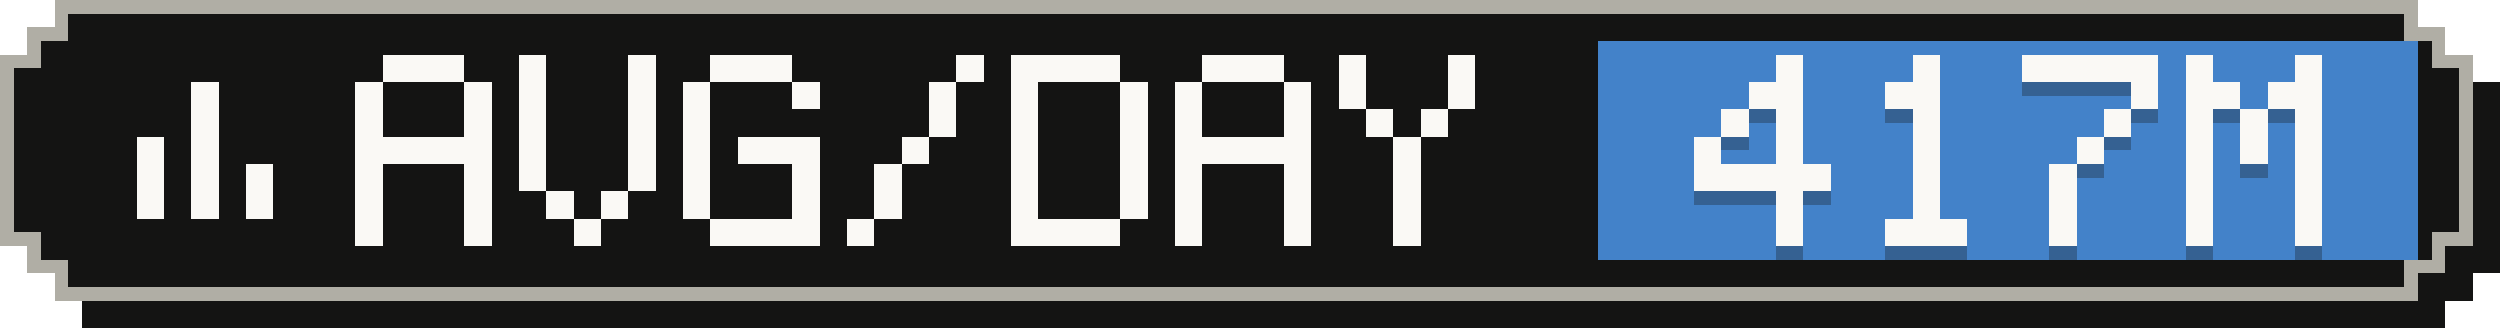
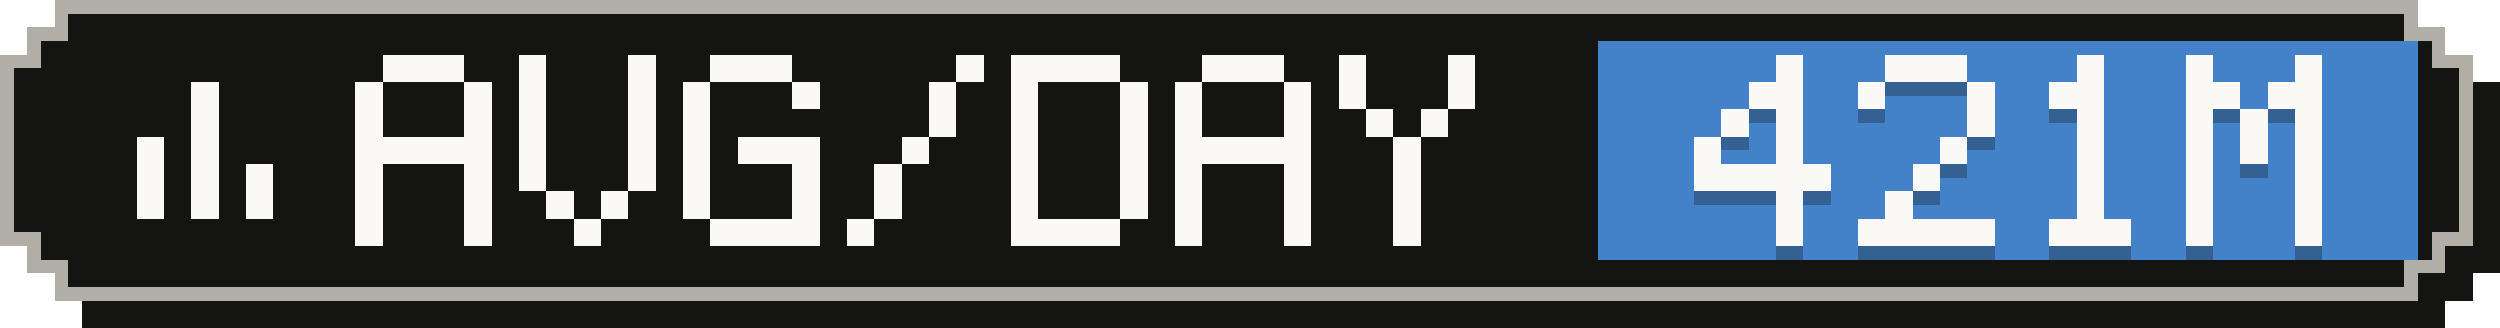
- <svg xmlns="http://www.w3.org/2000/svg" width="183" height="24" viewBox="0 0 183 24" role="img" aria-label="Average tokens per active day: 417M">
+ <svg xmlns="http://www.w3.org/2000/svg" width="183" height="24" viewBox="0 0 183 24" role="img" aria-label="Average tokens per active day: 421M">
  <g shape-rendering="crispEdges">
    <path fill="#141413" d="M6,2 H179 V4 H181 V6 H183 V20 H181 V22 H179 V24 H6 V22 H4 V20 H2 V6 H4 V4 H6 Z" />
    <path fill="#b0aea5" d="M4,0 H177 V2 H179 V4 H181 V18 H179 V20 H177 V22 H4 V20 H2 V18 H0 V4 H2 V2 H4 Z" />
    <path fill="#141413" d="M5,1 H176 V3 H178 V5 H180 V17 H178 V19 H176 V21 H5 V19 H3 V17 H1 V5 H3 V3 H5 Z" />
    <rect fill="#4382c9" x="117" y="3" width="60" height="16" />
    <g fill="#faf9f5">
      <rect x="14" y="6" width="2" height="2" />
      <rect x="14" y="8" width="2" height="2" />
      <rect x="10" y="10" width="2" height="2" />
      <rect x="14" y="10" width="2" height="2" />
      <rect x="10" y="12" width="2" height="2" />
      <rect x="14" y="12" width="2" height="2" />
      <rect x="18" y="12" width="2" height="2" />
      <rect x="10" y="14" width="2" height="2" />
      <rect x="14" y="14" width="2" height="2" />
      <rect x="18" y="14" width="2" height="2" />
    </g>
    <g fill="#faf9f5">
      <rect x="28" y="4" width="6" height="2" />
      <rect x="26" y="6" width="2" height="2" />
      <rect x="34" y="6" width="2" height="2" />
      <rect x="26" y="8" width="2" height="2" />
      <rect x="34" y="8" width="2" height="2" />
      <rect x="26" y="10" width="10" height="2" />
      <rect x="26" y="12" width="2" height="2" />
      <rect x="34" y="12" width="2" height="2" />
      <rect x="26" y="14" width="2" height="2" />
      <rect x="34" y="14" width="2" height="2" />
      <rect x="26" y="16" width="2" height="2" />
      <rect x="34" y="16" width="2" height="2" />
      <rect x="38" y="4" width="2" height="2" />
      <rect x="46" y="4" width="2" height="2" />
      <rect x="38" y="6" width="2" height="2" />
      <rect x="46" y="6" width="2" height="2" />
      <rect x="38" y="8" width="2" height="2" />
      <rect x="46" y="8" width="2" height="2" />
      <rect x="38" y="10" width="2" height="2" />
      <rect x="46" y="10" width="2" height="2" />
      <rect x="38" y="12" width="2" height="2" />
      <rect x="46" y="12" width="2" height="2" />
      <rect x="40" y="14" width="2" height="2" />
      <rect x="44" y="14" width="2" height="2" />
      <rect x="42" y="16" width="2" height="2" />
      <rect x="52" y="4" width="6" height="2" />
      <rect x="50" y="6" width="2" height="2" />
      <rect x="58" y="6" width="2" height="2" />
      <rect x="50" y="8" width="2" height="2" />
      <rect x="50" y="10" width="2" height="2" />
      <rect x="54" y="10" width="6" height="2" />
      <rect x="50" y="12" width="2" height="2" />
      <rect x="58" y="12" width="2" height="2" />
      <rect x="50" y="14" width="2" height="2" />
      <rect x="58" y="14" width="2" height="2" />
      <rect x="52" y="16" width="8" height="2" />
      <rect x="70" y="4" width="2" height="2" />
      <rect x="68" y="6" width="2" height="2" />
      <rect x="68" y="8" width="2" height="2" />
      <rect x="66" y="10" width="2" height="2" />
      <rect x="64" y="12" width="2" height="2" />
      <rect x="64" y="14" width="2" height="2" />
      <rect x="62" y="16" width="2" height="2" />
      <rect x="74" y="4" width="8" height="2" />
      <rect x="74" y="6" width="2" height="2" />
      <rect x="82" y="6" width="2" height="2" />
      <rect x="74" y="8" width="2" height="2" />
      <rect x="82" y="8" width="2" height="2" />
      <rect x="74" y="10" width="2" height="2" />
      <rect x="82" y="10" width="2" height="2" />
      <rect x="74" y="12" width="2" height="2" />
      <rect x="82" y="12" width="2" height="2" />
      <rect x="74" y="14" width="2" height="2" />
      <rect x="82" y="14" width="2" height="2" />
      <rect x="74" y="16" width="8" height="2" />
      <rect x="88" y="4" width="6" height="2" />
      <rect x="86" y="6" width="2" height="2" />
      <rect x="94" y="6" width="2" height="2" />
      <rect x="86" y="8" width="2" height="2" />
      <rect x="94" y="8" width="2" height="2" />
      <rect x="86" y="10" width="10" height="2" />
      <rect x="86" y="12" width="2" height="2" />
      <rect x="94" y="12" width="2" height="2" />
      <rect x="86" y="14" width="2" height="2" />
      <rect x="94" y="14" width="2" height="2" />
      <rect x="86" y="16" width="2" height="2" />
      <rect x="94" y="16" width="2" height="2" />
      <rect x="98" y="4" width="2" height="2" />
      <rect x="106" y="4" width="2" height="2" />
      <rect x="98" y="6" width="2" height="2" />
      <rect x="106" y="6" width="2" height="2" />
      <rect x="100" y="8" width="2" height="2" />
      <rect x="104" y="8" width="2" height="2" />
      <rect x="102" y="10" width="2" height="2" />
      <rect x="102" y="12" width="2" height="2" />
      <rect x="102" y="14" width="2" height="2" />
      <rect x="102" y="16" width="2" height="2" />
    </g>
    <g fill="#141413" fill-opacity=".3">
      <rect x="130" y="5" width="2" height="2" />
      <rect x="128" y="7" width="4" height="2" />
      <rect x="126" y="9" width="2" height="2" />
      <rect x="130" y="9" width="2" height="2" />
      <rect x="124" y="11" width="2" height="2" />
      <rect x="130" y="11" width="2" height="2" />
      <rect x="124" y="13" width="10" height="2" />
      <rect x="130" y="15" width="2" height="2" />
      <rect x="130" y="17" width="2" height="2" />
-       <rect x="140" y="5" width="2" height="2" />
-       <rect x="138" y="7" width="4" height="2" />
-       <rect x="140" y="9" width="2" height="2" />
-       <rect x="140" y="11" width="2" height="2" />
+       <rect x="138" y="5" width="6" height="2" />
+       <rect x="136" y="7" width="2" height="2" />
+       <rect x="144" y="7" width="2" height="2" />
+       <rect x="144" y="9" width="2" height="2" />
+       <rect x="142" y="11" width="2" height="2" />
      <rect x="140" y="13" width="2" height="2" />
-       <rect x="140" y="15" width="2" height="2" />
-       <rect x="138" y="17" width="6" height="2" />
-       <rect x="148" y="5" width="10" height="2" />
-       <rect x="156" y="7" width="2" height="2" />
-       <rect x="154" y="9" width="2" height="2" />
+       <rect x="138" y="15" width="2" height="2" />
+       <rect x="136" y="17" width="10" height="2" />
+       <rect x="152" y="5" width="2" height="2" />
+       <rect x="150" y="7" width="4" height="2" />
+       <rect x="152" y="9" width="2" height="2" />
      <rect x="152" y="11" width="2" height="2" />
-       <rect x="150" y="13" width="2" height="2" />
-       <rect x="150" y="15" width="2" height="2" />
-       <rect x="150" y="17" width="2" height="2" />
+       <rect x="152" y="13" width="2" height="2" />
+       <rect x="152" y="15" width="2" height="2" />
+       <rect x="150" y="17" width="6" height="2" />
      <rect x="160" y="5" width="2" height="2" />
      <rect x="168" y="5" width="2" height="2" />
      <rect x="160" y="7" width="4" height="2" />
      <rect x="166" y="7" width="4" height="2" />
      <rect x="160" y="9" width="2" height="2" />
      <rect x="164" y="9" width="2" height="2" />
      <rect x="168" y="9" width="2" height="2" />
      <rect x="160" y="11" width="2" height="2" />
      <rect x="164" y="11" width="2" height="2" />
      <rect x="168" y="11" width="2" height="2" />
      <rect x="160" y="13" width="2" height="2" />
      <rect x="168" y="13" width="2" height="2" />
      <rect x="160" y="15" width="2" height="2" />
      <rect x="168" y="15" width="2" height="2" />
      <rect x="160" y="17" width="2" height="2" />
      <rect x="168" y="17" width="2" height="2" />
    </g>
    <g fill="#faf9f5">
      <rect x="130" y="4" width="2" height="2" />
      <rect x="128" y="6" width="4" height="2" />
      <rect x="126" y="8" width="2" height="2" />
      <rect x="130" y="8" width="2" height="2" />
      <rect x="124" y="10" width="2" height="2" />
      <rect x="130" y="10" width="2" height="2" />
      <rect x="124" y="12" width="10" height="2" />
      <rect x="130" y="14" width="2" height="2" />
      <rect x="130" y="16" width="2" height="2" />
-       <rect x="140" y="4" width="2" height="2" />
-       <rect x="138" y="6" width="4" height="2" />
-       <rect x="140" y="8" width="2" height="2" />
-       <rect x="140" y="10" width="2" height="2" />
+       <rect x="138" y="4" width="6" height="2" />
+       <rect x="136" y="6" width="2" height="2" />
+       <rect x="144" y="6" width="2" height="2" />
+       <rect x="144" y="8" width="2" height="2" />
+       <rect x="142" y="10" width="2" height="2" />
      <rect x="140" y="12" width="2" height="2" />
-       <rect x="140" y="14" width="2" height="2" />
-       <rect x="138" y="16" width="6" height="2" />
-       <rect x="148" y="4" width="10" height="2" />
-       <rect x="156" y="6" width="2" height="2" />
-       <rect x="154" y="8" width="2" height="2" />
+       <rect x="138" y="14" width="2" height="2" />
+       <rect x="136" y="16" width="10" height="2" />
+       <rect x="152" y="4" width="2" height="2" />
+       <rect x="150" y="6" width="4" height="2" />
+       <rect x="152" y="8" width="2" height="2" />
      <rect x="152" y="10" width="2" height="2" />
-       <rect x="150" y="12" width="2" height="2" />
-       <rect x="150" y="14" width="2" height="2" />
-       <rect x="150" y="16" width="2" height="2" />
+       <rect x="152" y="12" width="2" height="2" />
+       <rect x="152" y="14" width="2" height="2" />
+       <rect x="150" y="16" width="6" height="2" />
      <rect x="160" y="4" width="2" height="2" />
      <rect x="168" y="4" width="2" height="2" />
      <rect x="160" y="6" width="4" height="2" />
      <rect x="166" y="6" width="4" height="2" />
      <rect x="160" y="8" width="2" height="2" />
      <rect x="164" y="8" width="2" height="2" />
      <rect x="168" y="8" width="2" height="2" />
      <rect x="160" y="10" width="2" height="2" />
      <rect x="164" y="10" width="2" height="2" />
      <rect x="168" y="10" width="2" height="2" />
      <rect x="160" y="12" width="2" height="2" />
      <rect x="168" y="12" width="2" height="2" />
      <rect x="160" y="14" width="2" height="2" />
      <rect x="168" y="14" width="2" height="2" />
      <rect x="160" y="16" width="2" height="2" />
      <rect x="168" y="16" width="2" height="2" />
    </g>
  </g>
</svg>
